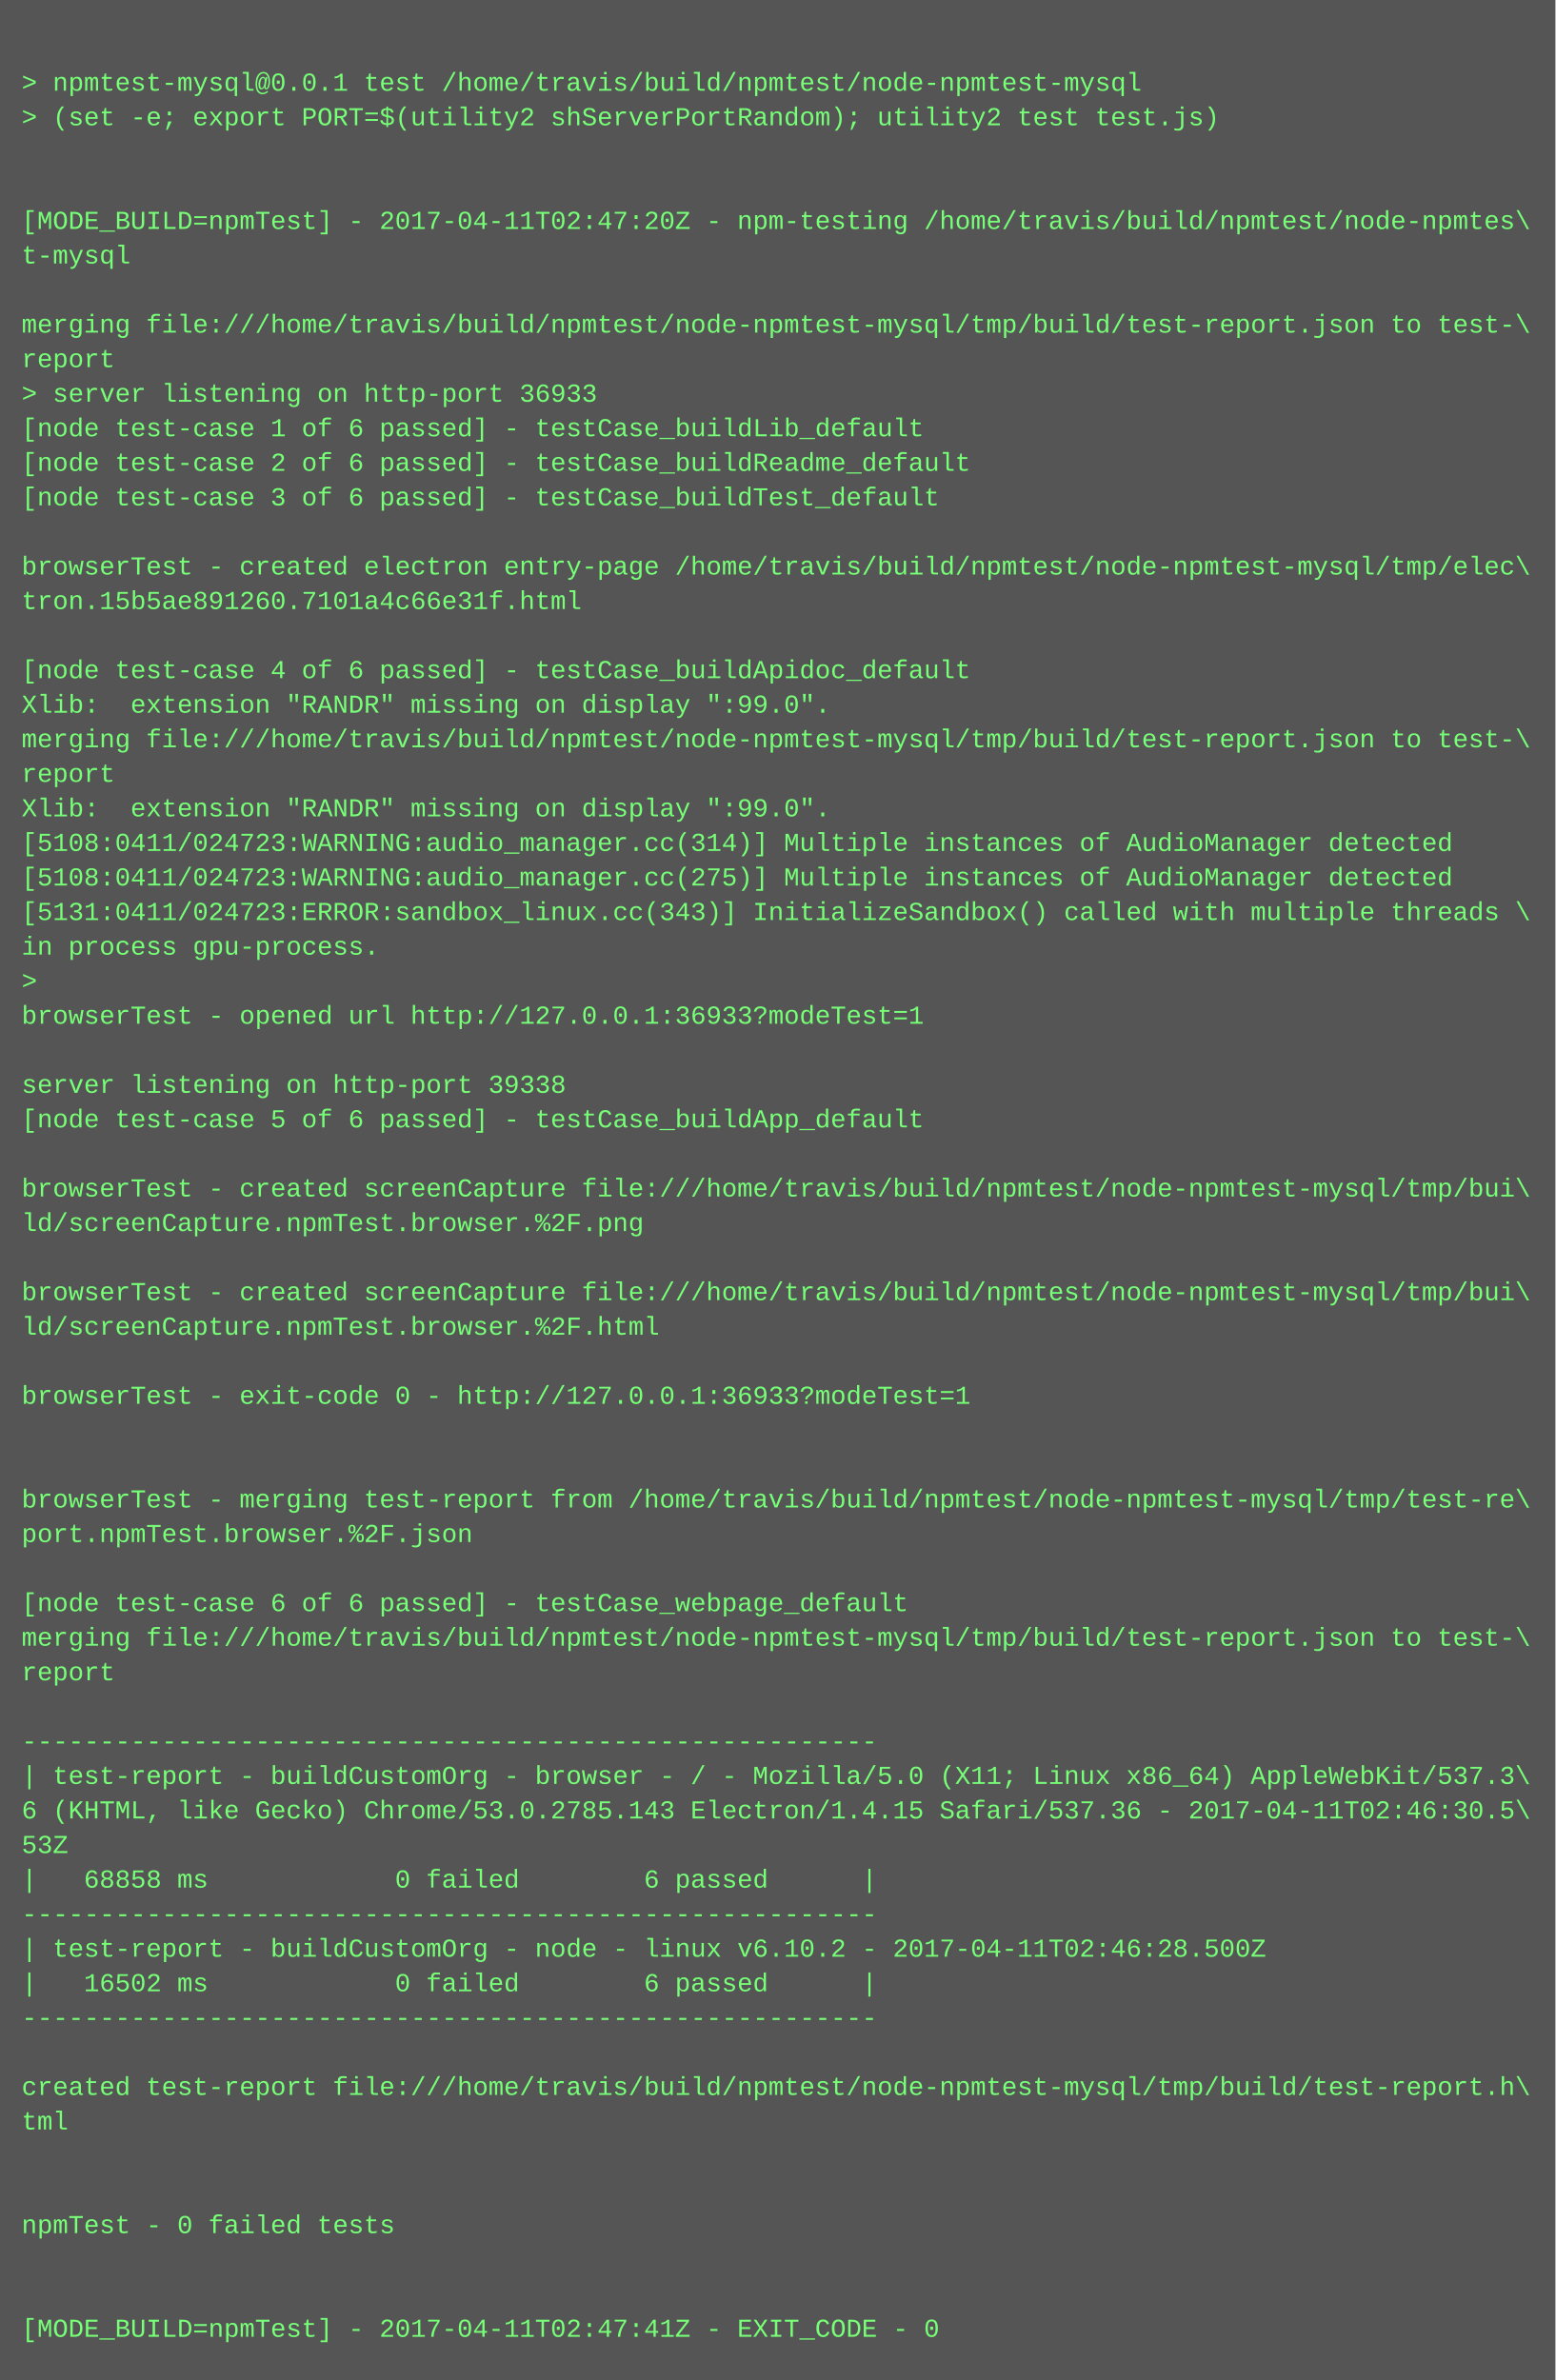
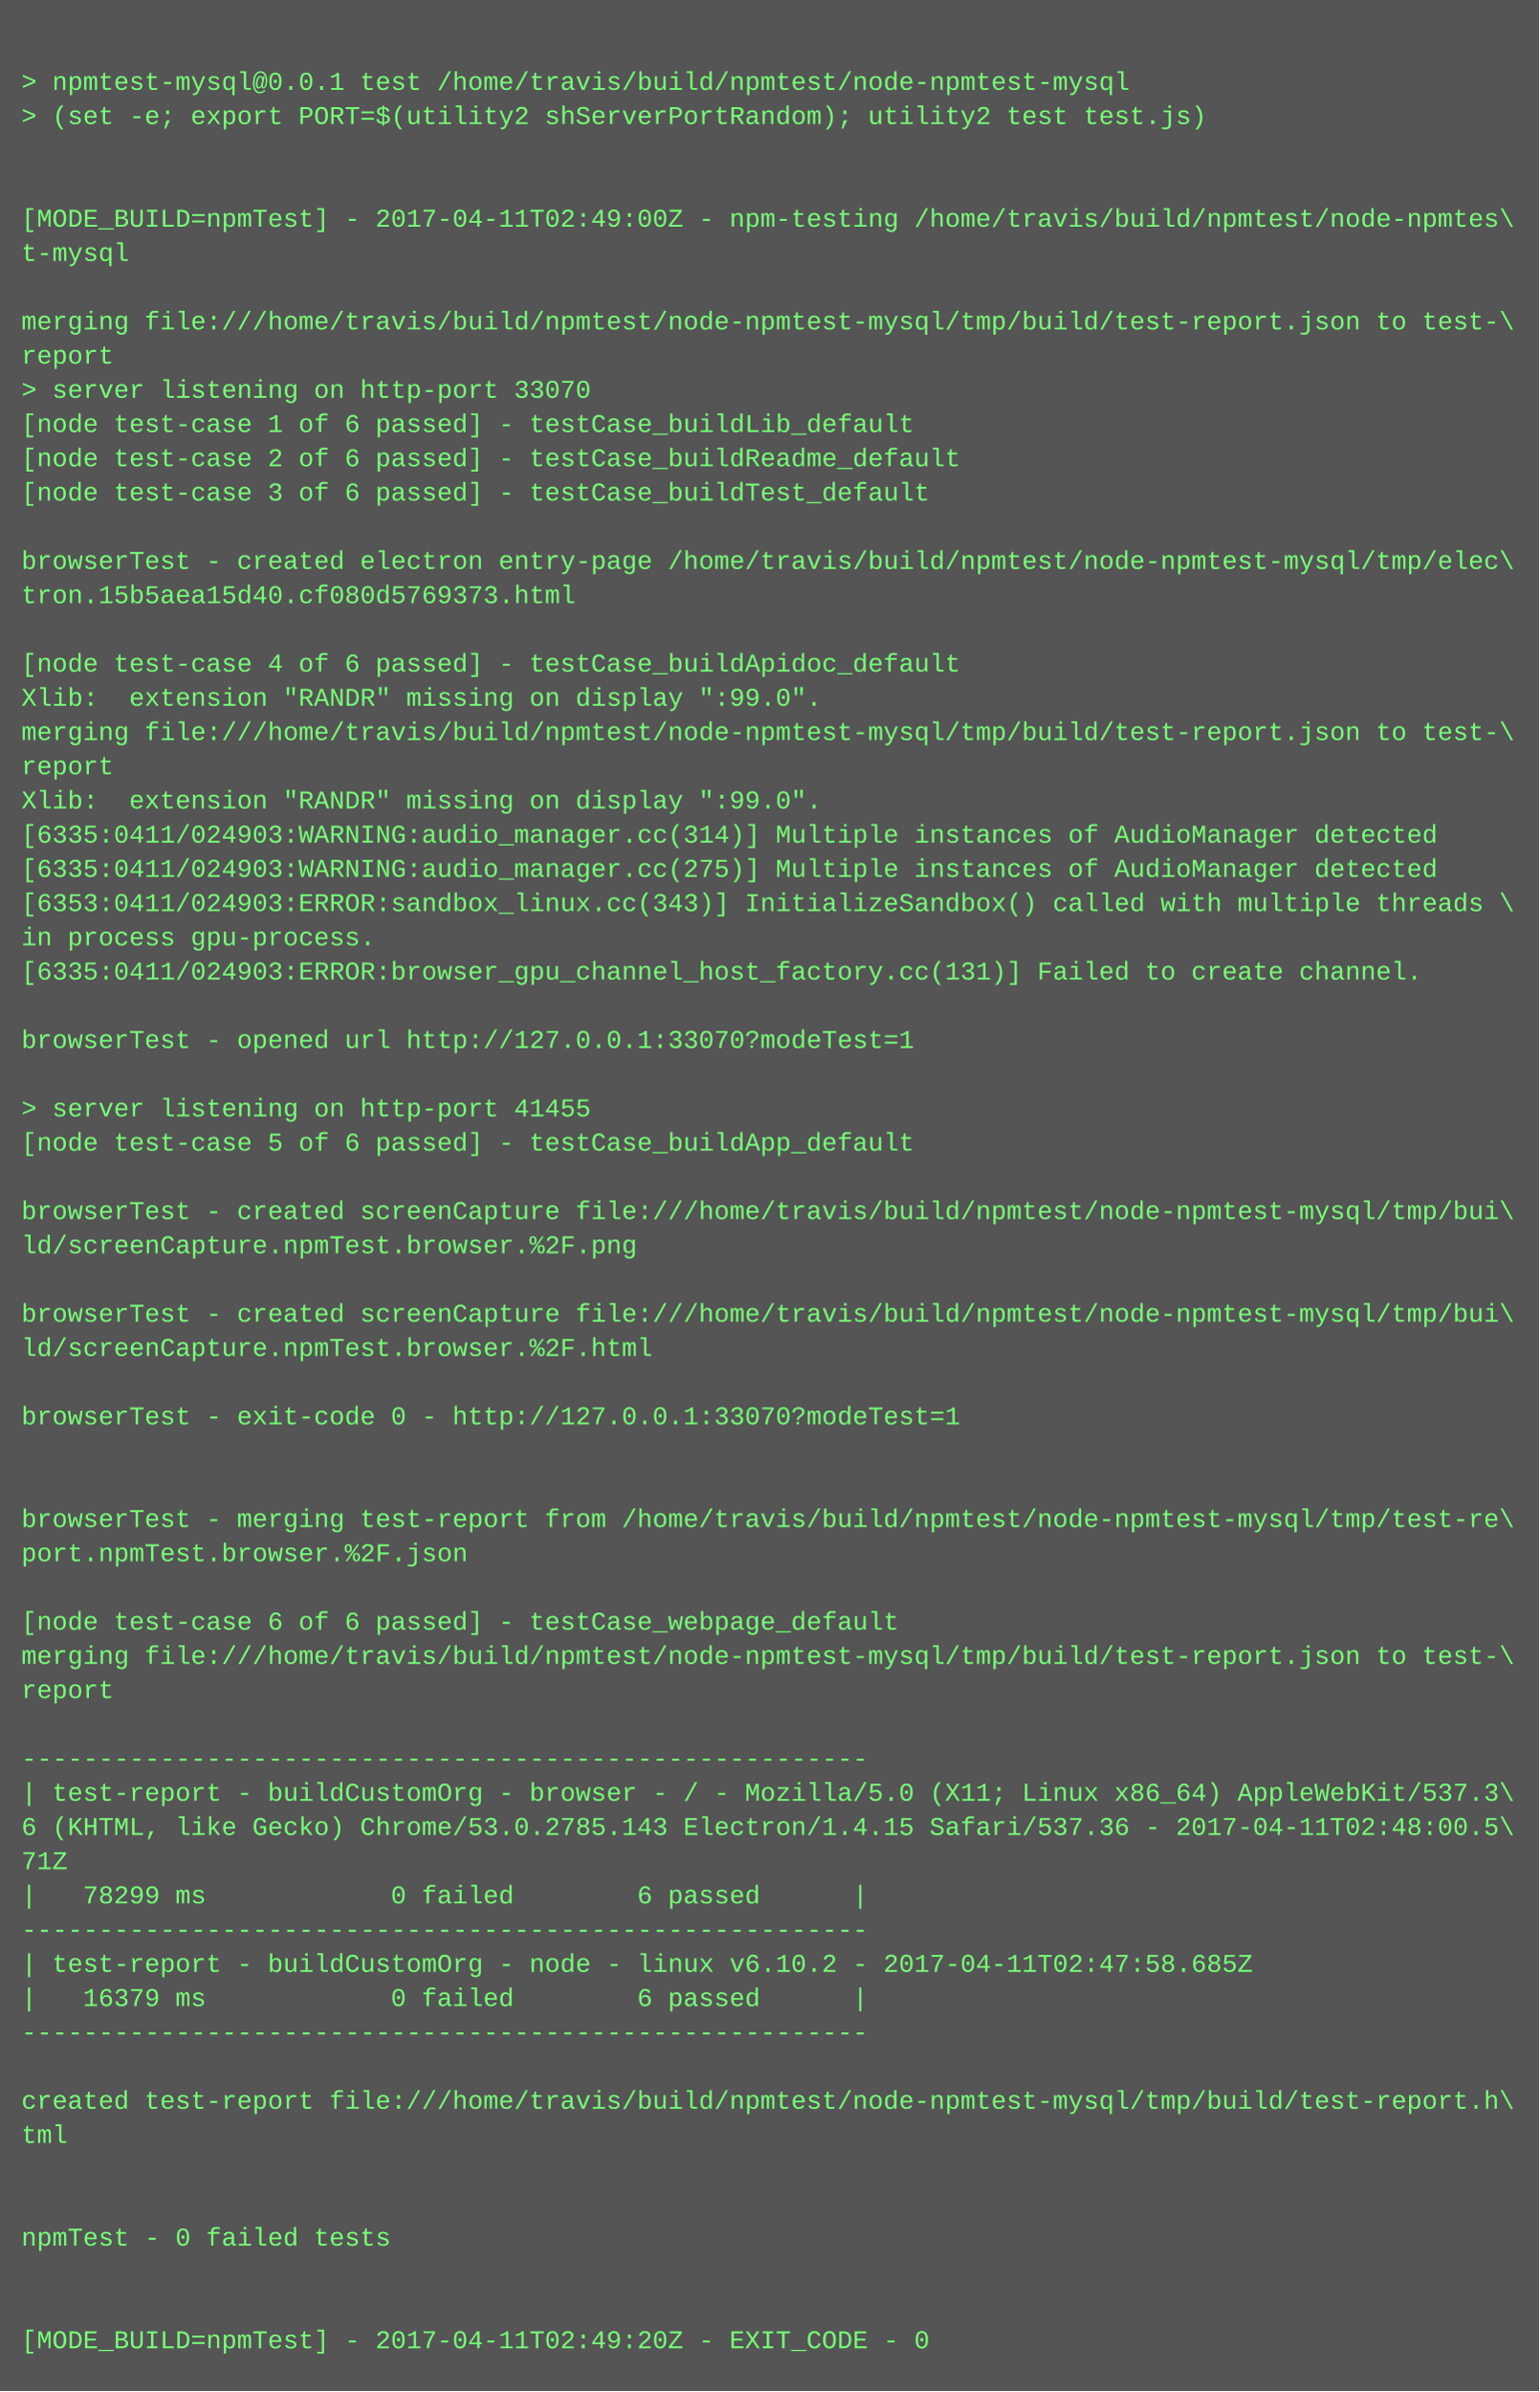
- <svg xmlns="http://www.w3.org/2000/svg" height="1102" width="720">
-   <rect height="1102" fill="#555" width="720" />
+ <svg xmlns="http://www.w3.org/2000/svg" height="1118" width="720">
+   <rect height="1118" fill="#555" width="720" />
  <text fill="#7f7" font-family="Courier New" font-size="12" xml:space="preserve">
    <tspan x="10" y="26" />
    <tspan x="10" y="42">&gt; npmtest-mysql@0.0.1 test /home/travis/build/npmtest/node-npmtest-mysql</tspan>
    <tspan x="10" y="58">&gt; (set -e; export PORT=$(utility2 shServerPortRandom); utility2 test test.js)</tspan>
    <tspan x="10" y="74" />
    <tspan x="10" y="90" />
-     <tspan x="10" y="106">[MODE_BUILD=npmTest] - 2017-04-11T02:47:20Z - npm-testing /home/travis/build/npmtest/node-npmtes\</tspan>
+     <tspan x="10" y="106">[MODE_BUILD=npmTest] - 2017-04-11T02:49:00Z - npm-testing /home/travis/build/npmtest/node-npmtes\</tspan>
    <tspan x="10" y="122">t-mysql</tspan>
    <tspan x="10" y="138" />
    <tspan x="10" y="154">merging file:///home/travis/build/npmtest/node-npmtest-mysql/tmp/build/test-report.json to test-\</tspan>
    <tspan x="10" y="170">report</tspan>
-     <tspan x="10" y="186">&gt; server listening on http-port 36933</tspan>
+     <tspan x="10" y="186">&gt; server listening on http-port 33070</tspan>
    <tspan x="10" y="202">[node test-case 1 of 6 passed] - testCase_buildLib_default</tspan>
    <tspan x="10" y="218">[node test-case 2 of 6 passed] - testCase_buildReadme_default</tspan>
    <tspan x="10" y="234">[node test-case 3 of 6 passed] - testCase_buildTest_default</tspan>
    <tspan x="10" y="250" />
    <tspan x="10" y="266">browserTest - created electron entry-page /home/travis/build/npmtest/node-npmtest-mysql/tmp/elec\</tspan>
-     <tspan x="10" y="282">tron.15b5ae891260.7101a4c66e31f.html</tspan>
+     <tspan x="10" y="282">tron.15b5aea15d40.cf080d5769373.html</tspan>
    <tspan x="10" y="298" />
    <tspan x="10" y="314">[node test-case 4 of 6 passed] - testCase_buildApidoc_default</tspan>
    <tspan x="10" y="330">Xlib:  extension "RANDR" missing on display ":99.0".</tspan>
    <tspan x="10" y="346">merging file:///home/travis/build/npmtest/node-npmtest-mysql/tmp/build/test-report.json to test-\</tspan>
    <tspan x="10" y="362">report</tspan>
    <tspan x="10" y="378">Xlib:  extension "RANDR" missing on display ":99.0".</tspan>
-     <tspan x="10" y="394">[5108:0411/024723:WARNING:audio_manager.cc(314)] Multiple instances of AudioManager detected</tspan>
-     <tspan x="10" y="410">[5108:0411/024723:WARNING:audio_manager.cc(275)] Multiple instances of AudioManager detected</tspan>
-     <tspan x="10" y="426">[5131:0411/024723:ERROR:sandbox_linux.cc(343)] InitializeSandbox() called with multiple threads \</tspan>
+     <tspan x="10" y="394">[6335:0411/024903:WARNING:audio_manager.cc(314)] Multiple instances of AudioManager detected</tspan>
+     <tspan x="10" y="410">[6335:0411/024903:WARNING:audio_manager.cc(275)] Multiple instances of AudioManager detected</tspan>
+     <tspan x="10" y="426">[6353:0411/024903:ERROR:sandbox_linux.cc(343)] InitializeSandbox() called with multiple threads \</tspan>
    <tspan x="10" y="442">in process gpu-process. </tspan>
-     <tspan x="10" y="458">&gt; </tspan>
-     <tspan x="10" y="474">browserTest - opened url http://127.0.0.1:36933?modeTest=1</tspan>
-     <tspan x="10" y="490" />
-     <tspan x="10" y="506">server listening on http-port 39338</tspan>
-     <tspan x="10" y="522">[node test-case 5 of 6 passed] - testCase_buildApp_default</tspan>
-     <tspan x="10" y="538" />
-     <tspan x="10" y="554">browserTest - created screenCapture file:///home/travis/build/npmtest/node-npmtest-mysql/tmp/bui\</tspan>
-     <tspan x="10" y="570">ld/screenCapture.npmTest.browser.%2F.png</tspan>
-     <tspan x="10" y="586" />
-     <tspan x="10" y="602">browserTest - created screenCapture file:///home/travis/build/npmtest/node-npmtest-mysql/tmp/bui\</tspan>
-     <tspan x="10" y="618">ld/screenCapture.npmTest.browser.%2F.html</tspan>
-     <tspan x="10" y="634" />
-     <tspan x="10" y="650">browserTest - exit-code 0 - http://127.0.0.1:36933?modeTest=1</tspan>
-     <tspan x="10" y="666" />
+     <tspan x="10" y="458">[6335:0411/024903:ERROR:browser_gpu_channel_host_factory.cc(131)] Failed to create channel.</tspan>
+     <tspan x="10" y="474" />
+     <tspan x="10" y="490">browserTest - opened url http://127.0.0.1:33070?modeTest=1</tspan>
+     <tspan x="10" y="506" />
+     <tspan x="10" y="522">&gt; server listening on http-port 41455</tspan>
+     <tspan x="10" y="538">[node test-case 5 of 6 passed] - testCase_buildApp_default</tspan>
+     <tspan x="10" y="554" />
+     <tspan x="10" y="570">browserTest - created screenCapture file:///home/travis/build/npmtest/node-npmtest-mysql/tmp/bui\</tspan>
+     <tspan x="10" y="586">ld/screenCapture.npmTest.browser.%2F.png</tspan>
+     <tspan x="10" y="602" />
+     <tspan x="10" y="618">browserTest - created screenCapture file:///home/travis/build/npmtest/node-npmtest-mysql/tmp/bui\</tspan>
+     <tspan x="10" y="634">ld/screenCapture.npmTest.browser.%2F.html</tspan>
+     <tspan x="10" y="650" />
+     <tspan x="10" y="666">browserTest - exit-code 0 - http://127.0.0.1:33070?modeTest=1</tspan>
    <tspan x="10" y="682" />
-     <tspan x="10" y="698">browserTest - merging test-report from /home/travis/build/npmtest/node-npmtest-mysql/tmp/test-re\</tspan>
-     <tspan x="10" y="714">port.npmTest.browser.%2F.json</tspan>
-     <tspan x="10" y="730" />
-     <tspan x="10" y="746">[node test-case 6 of 6 passed] - testCase_webpage_default</tspan>
-     <tspan x="10" y="762">merging file:///home/travis/build/npmtest/node-npmtest-mysql/tmp/build/test-report.json to test-\</tspan>
-     <tspan x="10" y="778">report</tspan>
-     <tspan x="10" y="794" />
-     <tspan x="10" y="810">-------------------------------------------------------</tspan>
-     <tspan x="10" y="826">| test-report - buildCustomOrg - browser - / - Mozilla/5.0 (X11; Linux x86_64) AppleWebKit/537.3\</tspan>
-     <tspan x="10" y="842">6 (KHTML, like Gecko) Chrome/53.0.2785.143 Electron/1.4.15 Safari/537.36 - 2017-04-11T02:46:30.5\</tspan>
-     <tspan x="10" y="858">53Z</tspan>
-     <tspan x="10" y="874">|   68858 ms            0 failed        6 passed      |</tspan>
-     <tspan x="10" y="890">-------------------------------------------------------</tspan>
-     <tspan x="10" y="906">| test-report - buildCustomOrg - node - linux v6.10.2 - 2017-04-11T02:46:28.500Z</tspan>
-     <tspan x="10" y="922">|   16502 ms            0 failed        6 passed      |</tspan>
-     <tspan x="10" y="938">-------------------------------------------------------</tspan>
-     <tspan x="10" y="954" />
-     <tspan x="10" y="970">created test-report file:///home/travis/build/npmtest/node-npmtest-mysql/tmp/build/test-report.h\</tspan>
-     <tspan x="10" y="986">tml</tspan>
-     <tspan x="10" y="1002" />
+     <tspan x="10" y="698" />
+     <tspan x="10" y="714">browserTest - merging test-report from /home/travis/build/npmtest/node-npmtest-mysql/tmp/test-re\</tspan>
+     <tspan x="10" y="730">port.npmTest.browser.%2F.json</tspan>
+     <tspan x="10" y="746" />
+     <tspan x="10" y="762">[node test-case 6 of 6 passed] - testCase_webpage_default</tspan>
+     <tspan x="10" y="778">merging file:///home/travis/build/npmtest/node-npmtest-mysql/tmp/build/test-report.json to test-\</tspan>
+     <tspan x="10" y="794">report</tspan>
+     <tspan x="10" y="810" />
+     <tspan x="10" y="826">-------------------------------------------------------</tspan>
+     <tspan x="10" y="842">| test-report - buildCustomOrg - browser - / - Mozilla/5.0 (X11; Linux x86_64) AppleWebKit/537.3\</tspan>
+     <tspan x="10" y="858">6 (KHTML, like Gecko) Chrome/53.0.2785.143 Electron/1.4.15 Safari/537.36 - 2017-04-11T02:48:00.5\</tspan>
+     <tspan x="10" y="874">71Z</tspan>
+     <tspan x="10" y="890">|   78299 ms            0 failed        6 passed      |</tspan>
+     <tspan x="10" y="906">-------------------------------------------------------</tspan>
+     <tspan x="10" y="922">| test-report - buildCustomOrg - node - linux v6.10.2 - 2017-04-11T02:47:58.685Z</tspan>
+     <tspan x="10" y="938">|   16379 ms            0 failed        6 passed      |</tspan>
+     <tspan x="10" y="954">-------------------------------------------------------</tspan>
+     <tspan x="10" y="970" />
+     <tspan x="10" y="986">created test-report file:///home/travis/build/npmtest/node-npmtest-mysql/tmp/build/test-report.h\</tspan>
+     <tspan x="10" y="1002">tml</tspan>
    <tspan x="10" y="1018" />
-     <tspan x="10" y="1034">npmTest - 0 failed tests</tspan>
-     <tspan x="10" y="1050" />
+     <tspan x="10" y="1034" />
+     <tspan x="10" y="1050">npmTest - 0 failed tests</tspan>
    <tspan x="10" y="1066" />
-     <tspan x="10" y="1082">[MODE_BUILD=npmTest] - 2017-04-11T02:47:41Z - EXIT_CODE - 0</tspan>
+     <tspan x="10" y="1082" />
+     <tspan x="10" y="1098">[MODE_BUILD=npmTest] - 2017-04-11T02:49:20Z - EXIT_CODE - 0</tspan>
  </text>
</svg>
